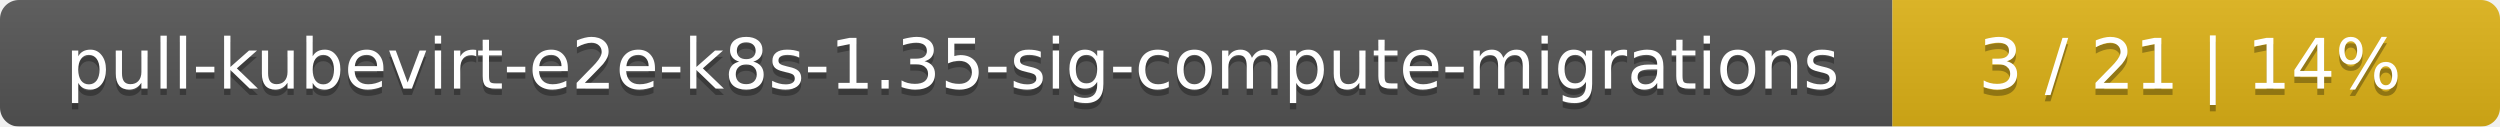
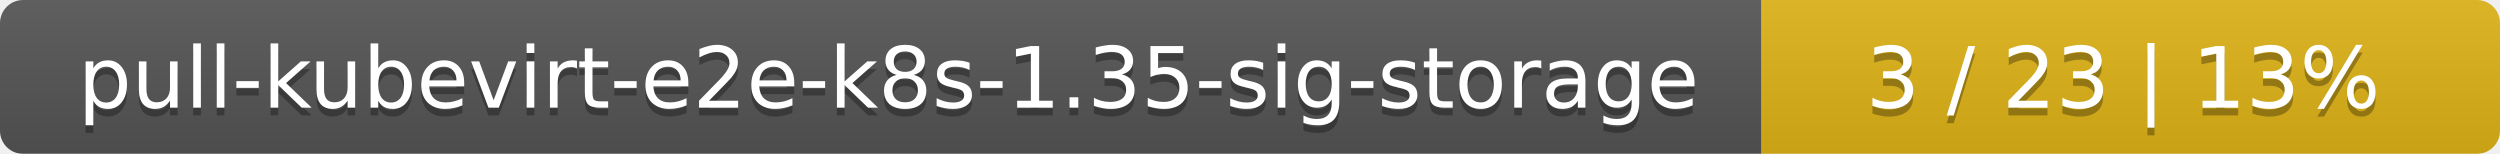
- <svg xmlns="http://www.w3.org/2000/svg" width="395" height="20">
+ <svg xmlns="http://www.w3.org/2000/svg" width="325" height="20">
  <linearGradient id="smooth" x2="0" y2="100%">
    <stop offset="0" stop-color="#bbb" stop-opacity=".1" />
    <stop offset="1" stop-opacity=".1" />
  </linearGradient>
  <mask id="round">
-     <rect width="395" height="20" rx="3" fill="#fff" />
+     <rect width="325" height="20" rx="3" fill="#fff" />
  </mask>
  <g mask="url(#round)">
-     <rect width="299" height="20" fill="#555" />
-     <rect x="299" width="96" height="20" fill="#dfb317" />
-     <rect width="395" height="20" fill="url(#smooth)" />
+     <rect width="229" height="20" fill="#555" />
+     <rect x="229" width="96" height="20" fill="#dfb317" />
+     <rect width="325" height="20" fill="url(#smooth)" />
  </g>
  <g fill="#fff" text-anchor="middle" font-family="DejaVu Sans,Verdana,Geneva,sans-serif" font-size="11">
-     <text x="150.5" y="15" fill="#010101" fill-opacity=".3">pull-kubevirt-e2e-k8s-1.35-sig-compute-migrations</text>
-     <text x="150.5" y="14">pull-kubevirt-e2e-k8s-1.35-sig-compute-migrations</text>
-     <text x="346" y="15" fill="#010101" fill-opacity=".3">3 / 21    |    14%</text>
-     <text x="346" y="14">3 / 21    |    14%</text>
+     <text x="115.5" y="15" fill="#010101" fill-opacity=".3">pull-kubevirt-e2e-k8s-1.35-sig-storage</text>
+     <text x="115.5" y="14">pull-kubevirt-e2e-k8s-1.35-sig-storage</text>
+     <text x="276" y="15" fill="#010101" fill-opacity=".3">3 / 23    |    13%</text>
+     <text x="276" y="14">3 / 23    |    13%</text>
  </g>
</svg>
